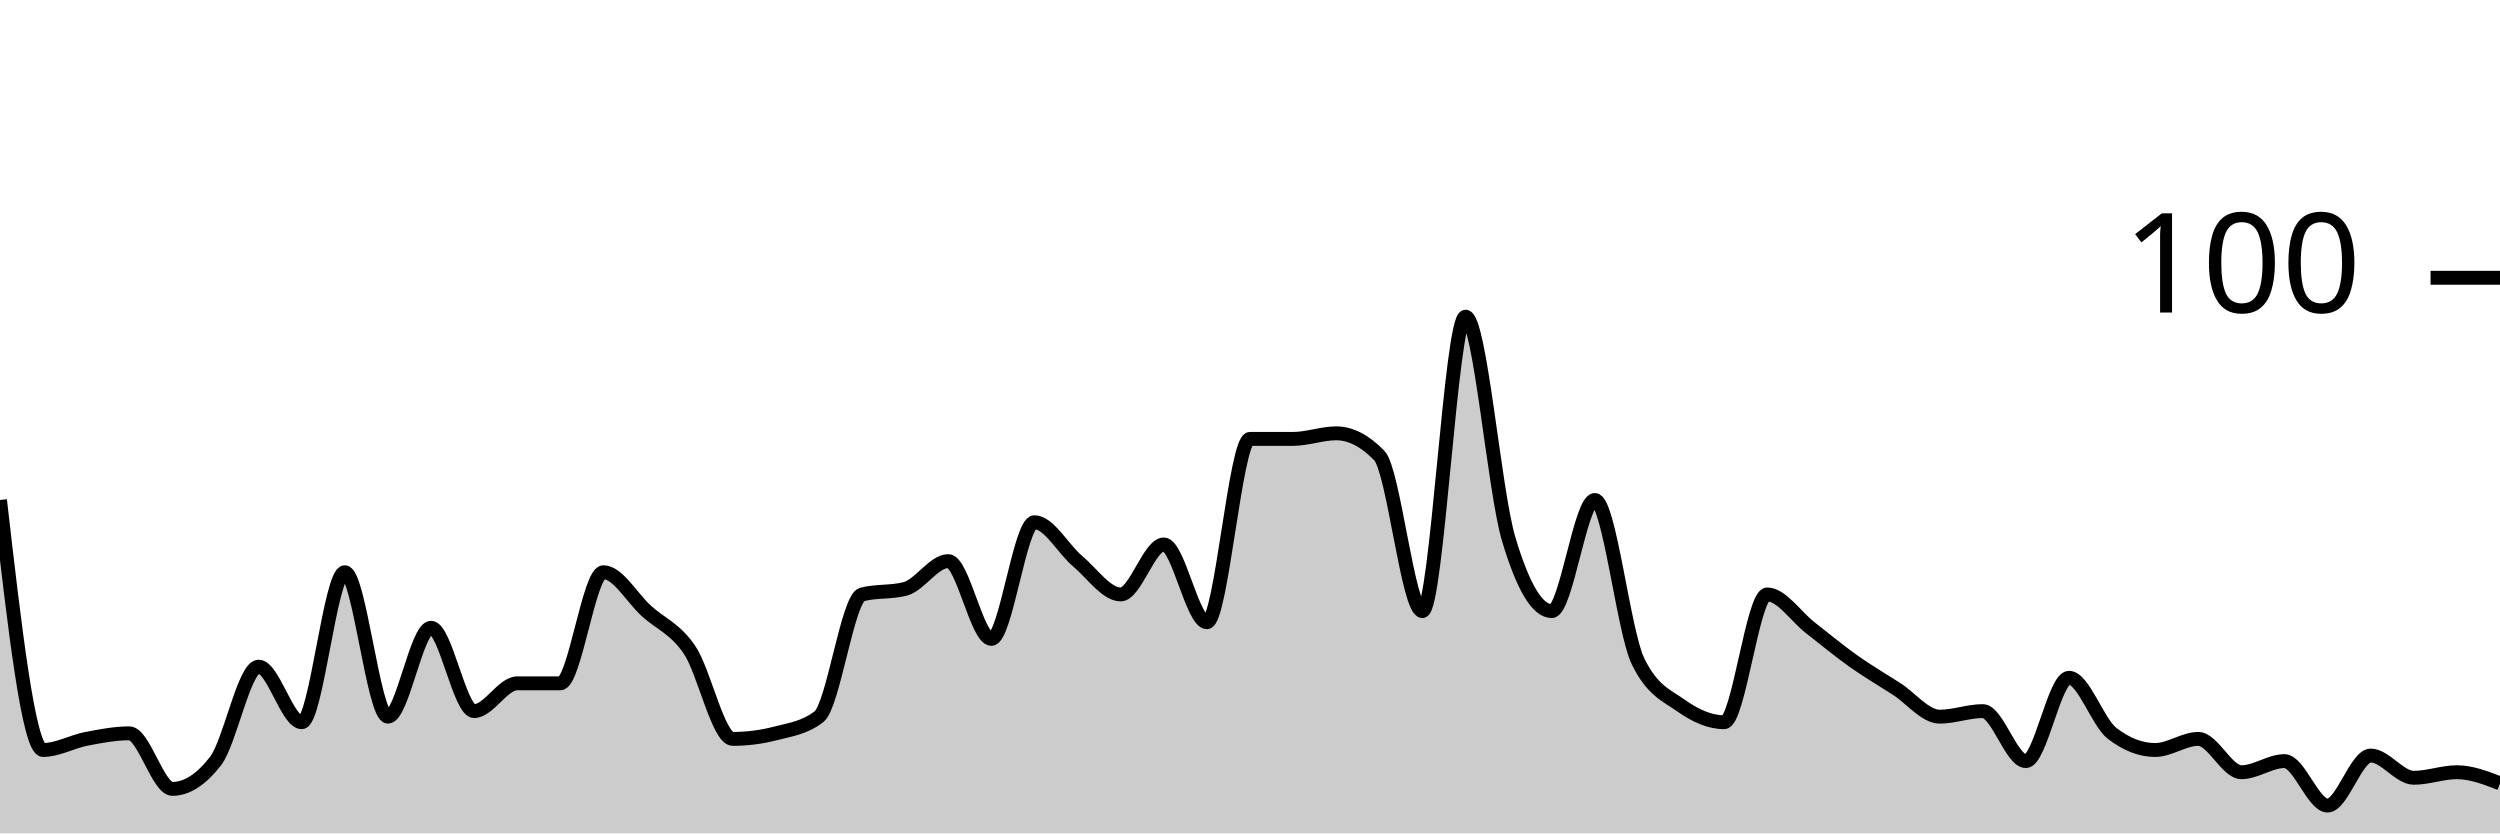
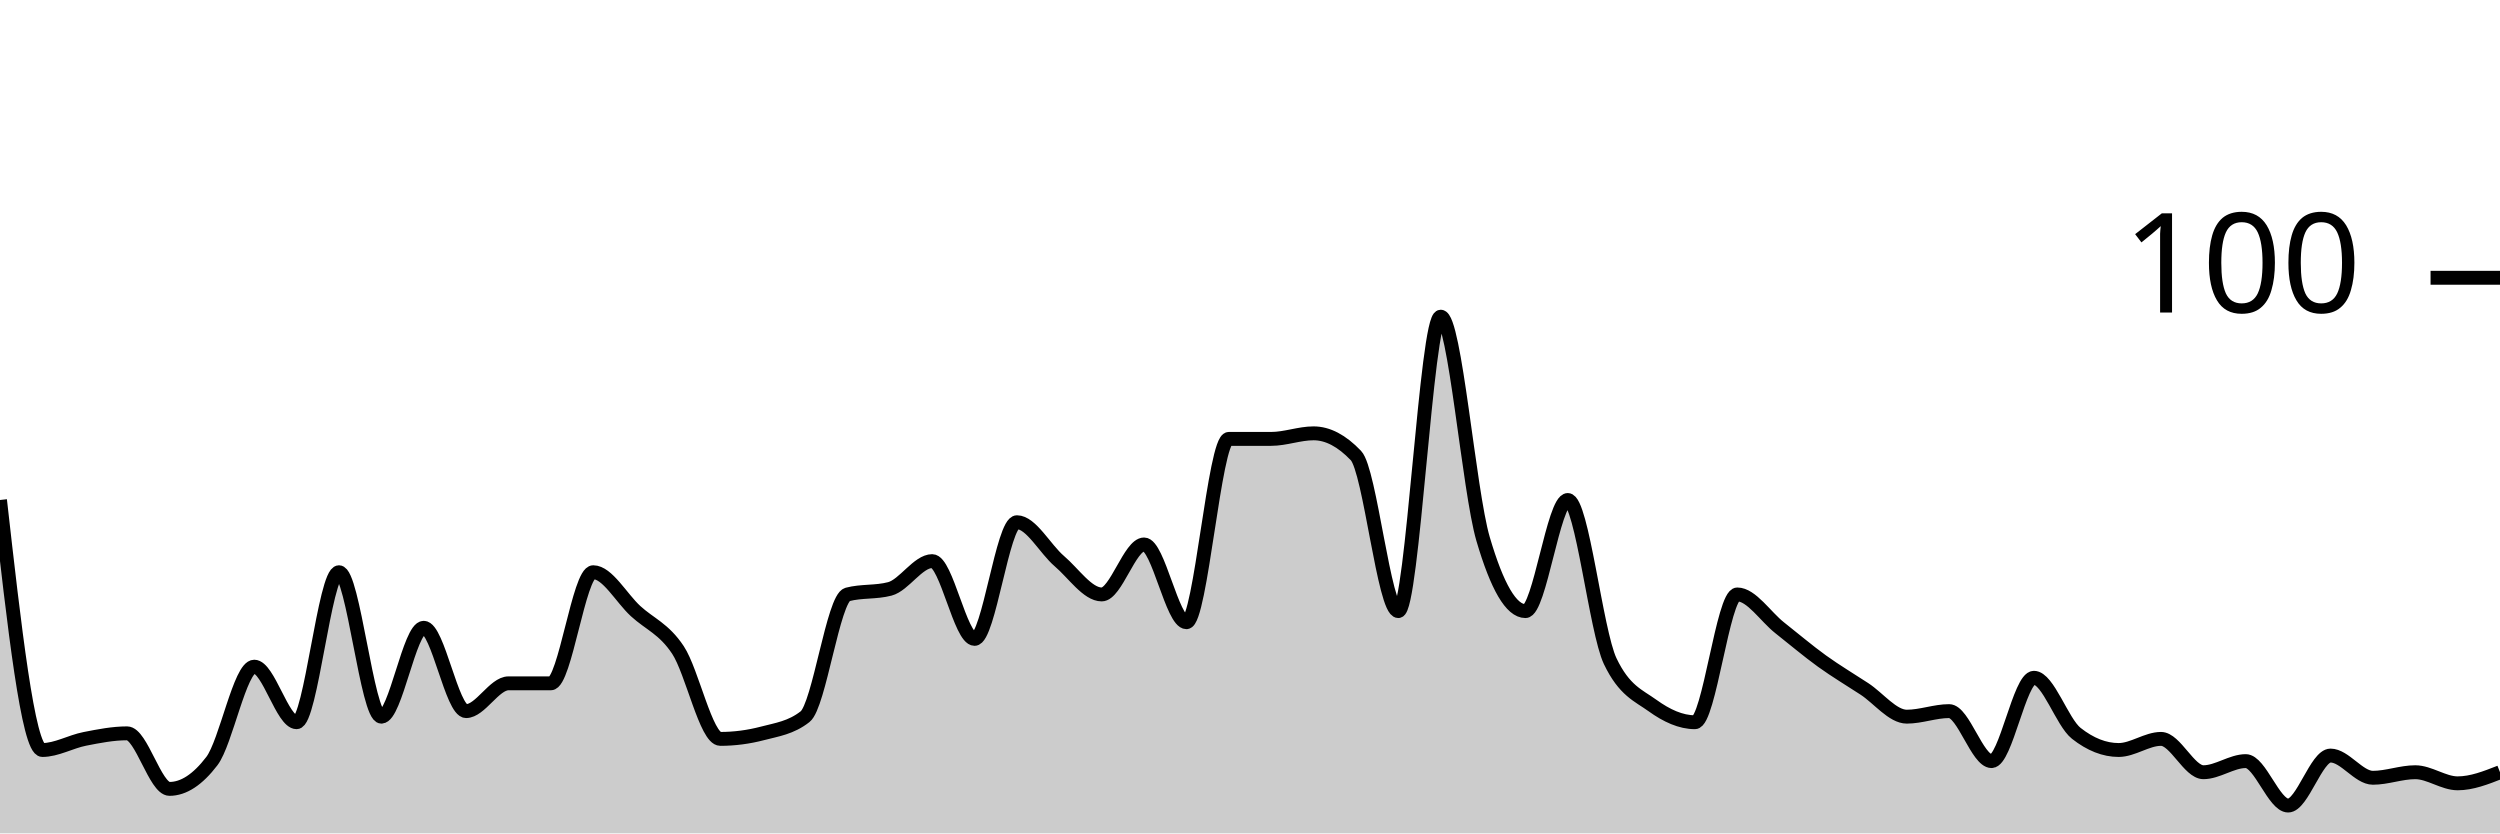
<svg xmlns="http://www.w3.org/2000/svg" viewBox="0 0 180 60">
  <g transform="translate(0,20)">
-     <path class="area" fill="rgba(0, 0, 0, 0.2)" d="M0,16C1.034,25,2.069,34,3.103,34C4.138,34,5.172,33.4,6.207,33.2C7.241,33,8.276,32.8,9.31,32.8C10.345,32.8,11.379,36.8,12.414,36.8C13.448,36.8,14.483,36.133,15.517,34.8C16.552,33.467,17.586,28,18.621,28C19.655,28,20.69,32,21.724,32C22.759,32,23.793,21.2,24.828,21.2C25.862,21.2,26.897,31.6,27.931,31.6C28.966,31.6,30,25.2,31.034,25.2C32.069,25.2,33.103,31.2,34.138,31.2C35.172,31.2,36.207,29.2,37.241,29.2C38.276,29.2,39.31,29.2,40.345,29.2C41.379,29.2,42.414,21.2,43.448,21.2C44.483,21.2,45.517,23.067,46.552,24C47.586,24.933,48.621,25.267,49.655,26.8C50.69,28.333,51.724,33.2,52.759,33.2C53.793,33.2,54.828,33.067,55.862,32.8C56.897,32.533,57.931,32.4,58.966,31.6C60,30.8,61.034,23.067,62.069,22.8C63.103,22.533,64.138,22.667,65.172,22.4C66.207,22.133,67.241,20.4,68.276,20.4C69.31,20.4,70.345,26,71.379,26C72.414,26,73.448,17.6,74.483,17.6C75.517,17.6,76.552,19.533,77.586,20.4C78.621,21.267,79.655,22.8,80.69,22.8C81.724,22.8,82.759,19.2,83.793,19.2C84.828,19.2,85.862,24.8,86.897,24.8C87.931,24.8,88.966,11.6,90,11.6C91.034,11.6,92.069,11.6,93.103,11.6C94.138,11.6,95.172,11.2,96.207,11.2C97.241,11.2,98.276,11.733,99.31,12.8C100.345,13.867,101.379,24,102.414,24C103.448,24,104.483,2.8,105.517,2.8C106.552,2.8,107.586,15.333,108.621,18.8C109.655,22.267,110.69,24,111.724,24C112.759,24,113.793,16,114.828,16C115.862,16,116.897,25.467,117.931,27.6C118.966,29.733,120,30.067,121.034,30.8C122.069,31.533,123.103,32,124.138,32C125.172,32,126.207,22.8,127.241,22.8C128.276,22.8,129.31,24.4,130.345,25.2C131.379,26,132.414,26.867,133.448,27.6C134.483,28.333,135.517,28.933,136.552,29.6C137.586,30.267,138.621,31.6,139.655,31.6C140.69,31.6,141.724,31.2,142.759,31.2C143.793,31.2,144.828,34.8,145.862,34.8C146.897,34.8,147.931,28.8,148.966,28.8C150,28.8,151.034,32,152.069,32.8C153.103,33.6,154.138,34,155.172,34C156.207,34,157.241,33.2,158.276,33.2C159.31,33.2,160.345,35.6,161.379,35.6C162.414,35.6,163.448,34.8,164.483,34.8C165.517,34.8,166.552,38,167.586,38C168.621,38,169.655,34.4,170.69,34.4C171.724,34.4,172.759,36,173.793,36C174.828,36,175.862,35.6,176.897,35.6C177.931,35.6,178.966,36,180,36.4L180,40C178.966,40,177.931,40,176.897,40C175.862,40,174.828,40,173.793,40C172.759,40,171.724,40,170.69,40C169.655,40,168.621,40,167.586,40C166.552,40,165.517,40,164.483,40C163.448,40,162.414,40,161.379,40C160.345,40,159.31,40,158.276,40C157.241,40,156.207,40,155.172,40C154.138,40,153.103,40,152.069,40C151.034,40,150,40,148.966,40C147.931,40,146.897,40,145.862,40C144.828,40,143.793,40,142.759,40C141.724,40,140.69,40,139.655,40C138.621,40,137.586,40,136.552,40C135.517,40,134.483,40,133.448,40C132.414,40,131.379,40,130.345,40C129.31,40,128.276,40,127.241,40C126.207,40,125.172,40,124.138,40C123.103,40,122.069,40,121.034,40C120,40,118.966,40,117.931,40C116.897,40,115.862,40,114.828,40C113.793,40,112.759,40,111.724,40C110.69,40,109.655,40,108.621,40C107.586,40,106.552,40,105.517,40C104.483,40,103.448,40,102.414,40C101.379,40,100.345,40,99.31,40C98.276,40,97.241,40,96.207,40C95.172,40,94.138,40,93.103,40C92.069,40,91.034,40,90,40C88.966,40,87.931,40,86.897,40C85.862,40,84.828,40,83.793,40C82.759,40,81.724,40,80.69,40C79.655,40,78.621,40,77.586,40C76.552,40,75.517,40,74.483,40C73.448,40,72.414,40,71.379,40C70.345,40,69.31,40,68.276,40C67.241,40,66.207,40,65.172,40C64.138,40,63.103,40,62.069,40C61.034,40,60,40,58.966,40C57.931,40,56.897,40,55.862,40C54.828,40,53.793,40,52.759,40C51.724,40,50.69,40,49.655,40C48.621,40,47.586,40,46.552,40C45.517,40,44.483,40,43.448,40C42.414,40,41.379,40,40.345,40C39.31,40,38.276,40,37.241,40C36.207,40,35.172,40,34.138,40C33.103,40,32.069,40,31.034,40C30,40,28.966,40,27.931,40C26.897,40,25.862,40,24.828,40C23.793,40,22.759,40,21.724,40C20.69,40,19.655,40,18.621,40C17.586,40,16.552,40,15.517,40C14.483,40,13.448,40,12.414,40C11.379,40,10.345,40,9.31,40C8.276,40,7.241,40,6.207,40C5.172,40,4.138,40,3.103,40C2.069,40,1.034,40,0,40Z" />
-     <path class="line" stroke="black" fill="none" d="M0,16C1.034,25,2.069,34,3.103,34C4.138,34,5.172,33.4,6.207,33.2C7.241,33,8.276,32.8,9.31,32.8C10.345,32.8,11.379,36.8,12.414,36.8C13.448,36.8,14.483,36.133,15.517,34.8C16.552,33.467,17.586,28,18.621,28C19.655,28,20.69,32,21.724,32C22.759,32,23.793,21.2,24.828,21.2C25.862,21.2,26.897,31.6,27.931,31.6C28.966,31.6,30,25.2,31.034,25.2C32.069,25.2,33.103,31.2,34.138,31.2C35.172,31.2,36.207,29.2,37.241,29.2C38.276,29.2,39.31,29.2,40.345,29.2C41.379,29.2,42.414,21.2,43.448,21.2C44.483,21.2,45.517,23.067,46.552,24C47.586,24.933,48.621,25.267,49.655,26.8C50.69,28.333,51.724,33.2,52.759,33.2C53.793,33.2,54.828,33.067,55.862,32.8C56.897,32.533,57.931,32.4,58.966,31.6C60,30.8,61.034,23.067,62.069,22.8C63.103,22.533,64.138,22.667,65.172,22.4C66.207,22.133,67.241,20.4,68.276,20.4C69.31,20.4,70.345,26,71.379,26C72.414,26,73.448,17.6,74.483,17.6C75.517,17.6,76.552,19.533,77.586,20.4C78.621,21.267,79.655,22.8,80.69,22.8C81.724,22.8,82.759,19.2,83.793,19.2C84.828,19.2,85.862,24.8,86.897,24.8C87.931,24.8,88.966,11.6,90,11.6C91.034,11.6,92.069,11.6,93.103,11.6C94.138,11.6,95.172,11.2,96.207,11.2C97.241,11.2,98.276,11.733,99.31,12.8C100.345,13.867,101.379,24,102.414,24C103.448,24,104.483,2.8,105.517,2.8C106.552,2.8,107.586,15.333,108.621,18.8C109.655,22.267,110.69,24,111.724,24C112.759,24,113.793,16,114.828,16C115.862,16,116.897,25.467,117.931,27.6C118.966,29.733,120,30.067,121.034,30.8C122.069,31.533,123.103,32,124.138,32C125.172,32,126.207,22.8,127.241,22.8C128.276,22.8,129.31,24.4,130.345,25.2C131.379,26,132.414,26.867,133.448,27.6C134.483,28.333,135.517,28.933,136.552,29.6C137.586,30.267,138.621,31.6,139.655,31.6C140.69,31.6,141.724,31.2,142.759,31.2C143.793,31.2,144.828,34.8,145.862,34.8C146.897,34.8,147.931,28.8,148.966,28.8C150,28.8,151.034,32,152.069,32.8C153.103,33.6,154.138,34,155.172,34C156.207,34,157.241,33.2,158.276,33.2C159.31,33.2,160.345,35.6,161.379,35.6C162.414,35.6,163.448,34.8,164.483,34.8C165.517,34.8,166.552,38,167.586,38C168.621,38,169.655,34.4,170.69,34.4C171.724,34.4,172.759,36,173.793,36C174.828,36,175.862,35.6,176.897,35.6C177.931,35.6,178.966,36,180,36.4" />
+     <path class="area" fill="rgba(0, 0, 0, 0.2)" d="M0,16C1.017,25,2.034,34,3.051,34C4.068,34,5.085,33.4,6.102,33.2C7.119,33,8.136,32.8,9.153,32.8C10.169,32.8,11.186,36.8,12.203,36.8C13.22,36.8,14.237,36.133,15.254,34.8C16.271,33.467,17.288,28,18.305,28C19.322,28,20.339,32,21.356,32C22.373,32,23.39,21.2,24.407,21.2C25.424,21.2,26.441,31.6,27.458,31.6C28.475,31.6,29.492,25.2,30.508,25.2C31.525,25.2,32.542,31.2,33.559,31.2C34.576,31.2,35.593,29.2,36.61,29.2C37.627,29.2,38.644,29.2,39.661,29.2C40.678,29.2,41.695,21.2,42.712,21.2C43.729,21.2,44.746,23.067,45.763,24C46.78,24.933,47.797,25.267,48.814,26.8C49.831,28.333,50.847,33.2,51.864,33.2C52.881,33.2,53.898,33.067,54.915,32.8C55.932,32.533,56.949,32.4,57.966,31.6C58.983,30.8,60,23.067,61.017,22.8C62.034,22.533,63.051,22.667,64.068,22.4C65.085,22.133,66.102,20.4,67.119,20.4C68.136,20.4,69.153,26,70.169,26C71.186,26,72.203,17.6,73.22,17.6C74.237,17.6,75.254,19.533,76.271,20.4C77.288,21.267,78.305,22.8,79.322,22.8C80.339,22.8,81.356,19.2,82.373,19.2C83.39,19.2,84.407,24.8,85.424,24.8C86.441,24.8,87.458,11.6,88.475,11.6C89.492,11.6,90.508,11.6,91.525,11.6C92.542,11.6,93.559,11.2,94.576,11.2C95.593,11.2,96.61,11.733,97.627,12.8C98.644,13.867,99.661,24,100.678,24C101.695,24,102.712,2.8,103.729,2.8C104.746,2.8,105.763,15.333,106.78,18.8C107.797,22.267,108.814,24,109.831,24C110.847,24,111.864,16,112.881,16C113.898,16,114.915,25.467,115.932,27.6C116.949,29.733,117.966,30.067,118.983,30.8C120,31.533,121.017,32,122.034,32C123.051,32,124.068,22.8,125.085,22.8C126.102,22.8,127.119,24.4,128.136,25.2C129.153,26,130.169,26.867,131.186,27.6C132.203,28.333,133.22,28.933,134.237,29.6C135.254,30.267,136.271,31.6,137.288,31.6C138.305,31.6,139.322,31.2,140.339,31.2C141.356,31.2,142.373,34.8,143.39,34.8C144.407,34.8,145.424,28.8,146.441,28.8C147.458,28.8,148.475,32,149.492,32.8C150.508,33.6,151.525,34,152.542,34C153.559,34,154.576,33.2,155.593,33.2C156.61,33.2,157.627,35.6,158.644,35.6C159.661,35.6,160.678,34.8,161.695,34.8C162.712,34.8,163.729,38,164.746,38C165.763,38,166.78,34.4,167.797,34.4C168.814,34.4,169.831,36,170.847,36C171.864,36,172.881,35.6,173.898,35.6C174.915,35.6,175.932,36.4,176.949,36.4C177.966,36.4,178.983,36,180,35.6L180,40C178.983,40,177.966,40,176.949,40C175.932,40,174.915,40,173.898,40C172.881,40,171.864,40,170.847,40C169.831,40,168.814,40,167.797,40C166.78,40,165.763,40,164.746,40C163.729,40,162.712,40,161.695,40C160.678,40,159.661,40,158.644,40C157.627,40,156.61,40,155.593,40C154.576,40,153.559,40,152.542,40C151.525,40,150.508,40,149.492,40C148.475,40,147.458,40,146.441,40C145.424,40,144.407,40,143.39,40C142.373,40,141.356,40,140.339,40C139.322,40,138.305,40,137.288,40C136.271,40,135.254,40,134.237,40C133.22,40,132.203,40,131.186,40C130.169,40,129.153,40,128.136,40C127.119,40,126.102,40,125.085,40C124.068,40,123.051,40,122.034,40C121.017,40,120,40,118.983,40C117.966,40,116.949,40,115.932,40C114.915,40,113.898,40,112.881,40C111.864,40,110.847,40,109.831,40C108.814,40,107.797,40,106.78,40C105.763,40,104.746,40,103.729,40C102.712,40,101.695,40,100.678,40C99.661,40,98.644,40,97.627,40C96.61,40,95.593,40,94.576,40C93.559,40,92.542,40,91.525,40C90.508,40,89.492,40,88.475,40C87.458,40,86.441,40,85.424,40C84.407,40,83.39,40,82.373,40C81.356,40,80.339,40,79.322,40C78.305,40,77.288,40,76.271,40C75.254,40,74.237,40,73.22,40C72.203,40,71.186,40,70.169,40C69.153,40,68.136,40,67.119,40C66.102,40,65.085,40,64.068,40C63.051,40,62.034,40,61.017,40C60,40,58.983,40,57.966,40C56.949,40,55.932,40,54.915,40C53.898,40,52.881,40,51.864,40C50.847,40,49.831,40,48.814,40C47.797,40,46.78,40,45.763,40C44.746,40,43.729,40,42.712,40C41.695,40,40.678,40,39.661,40C38.644,40,37.627,40,36.61,40C35.593,40,34.576,40,33.559,40C32.542,40,31.525,40,30.508,40C29.492,40,28.475,40,27.458,40C26.441,40,25.424,40,24.407,40C23.39,40,22.373,40,21.356,40C20.339,40,19.322,40,18.305,40C17.288,40,16.271,40,15.254,40C14.237,40,13.22,40,12.203,40C11.186,40,10.169,40,9.153,40C8.136,40,7.119,40,6.102,40C5.085,40,4.068,40,3.051,40C2.034,40,1.017,40,0,40Z" />
+     <path class="line" stroke="black" fill="none" d="M0,16C1.017,25,2.034,34,3.051,34C4.068,34,5.085,33.4,6.102,33.2C7.119,33,8.136,32.8,9.153,32.8C10.169,32.8,11.186,36.8,12.203,36.8C13.22,36.8,14.237,36.133,15.254,34.8C16.271,33.467,17.288,28,18.305,28C19.322,28,20.339,32,21.356,32C22.373,32,23.39,21.2,24.407,21.2C25.424,21.2,26.441,31.6,27.458,31.6C28.475,31.6,29.492,25.2,30.508,25.2C31.525,25.2,32.542,31.2,33.559,31.2C34.576,31.2,35.593,29.2,36.61,29.2C37.627,29.2,38.644,29.2,39.661,29.2C40.678,29.2,41.695,21.2,42.712,21.2C43.729,21.2,44.746,23.067,45.763,24C46.78,24.933,47.797,25.267,48.814,26.8C49.831,28.333,50.847,33.2,51.864,33.2C52.881,33.2,53.898,33.067,54.915,32.8C55.932,32.533,56.949,32.4,57.966,31.6C58.983,30.8,60,23.067,61.017,22.8C62.034,22.533,63.051,22.667,64.068,22.4C65.085,22.133,66.102,20.4,67.119,20.4C68.136,20.4,69.153,26,70.169,26C71.186,26,72.203,17.6,73.22,17.6C74.237,17.6,75.254,19.533,76.271,20.4C77.288,21.267,78.305,22.8,79.322,22.8C80.339,22.8,81.356,19.2,82.373,19.2C83.39,19.2,84.407,24.8,85.424,24.8C86.441,24.8,87.458,11.6,88.475,11.6C89.492,11.6,90.508,11.6,91.525,11.6C92.542,11.6,93.559,11.2,94.576,11.2C95.593,11.2,96.61,11.733,97.627,12.8C98.644,13.867,99.661,24,100.678,24C101.695,24,102.712,2.8,103.729,2.8C104.746,2.8,105.763,15.333,106.78,18.8C107.797,22.267,108.814,24,109.831,24C110.847,24,111.864,16,112.881,16C113.898,16,114.915,25.467,115.932,27.6C116.949,29.733,117.966,30.067,118.983,30.8C120,31.533,121.017,32,122.034,32C123.051,32,124.068,22.8,125.085,22.8C126.102,22.8,127.119,24.4,128.136,25.2C129.153,26,130.169,26.867,131.186,27.6C132.203,28.333,133.22,28.933,134.237,29.6C135.254,30.267,136.271,31.6,137.288,31.6C138.305,31.6,139.322,31.2,140.339,31.2C141.356,31.2,142.373,34.8,143.39,34.8C144.407,34.8,145.424,28.8,146.441,28.8C147.458,28.8,148.475,32,149.492,32.8C150.508,33.6,151.525,34,152.542,34C153.559,34,154.576,33.2,155.593,33.2C156.61,33.2,157.627,35.6,158.644,35.6C159.661,35.6,160.678,34.8,161.695,34.8C162.712,34.8,163.729,38,164.746,38C165.763,38,166.78,34.4,167.797,34.4C168.814,34.4,169.831,36,170.847,36C171.864,36,172.881,35.6,173.898,35.6C174.915,35.6,175.932,36.4,176.949,36.4C177.966,36.4,178.983,36,180,35.6" />
    <path class="axis-ceiling" stroke-width="1" stroke="black" fill="none" d="M175,0L180,0" />
    <text class="axis-ceiling-label" font-family="sans-serif" text-anchor="end" font-size="10px" x="170" y="2.5">100</text>
  </g>
</svg>
